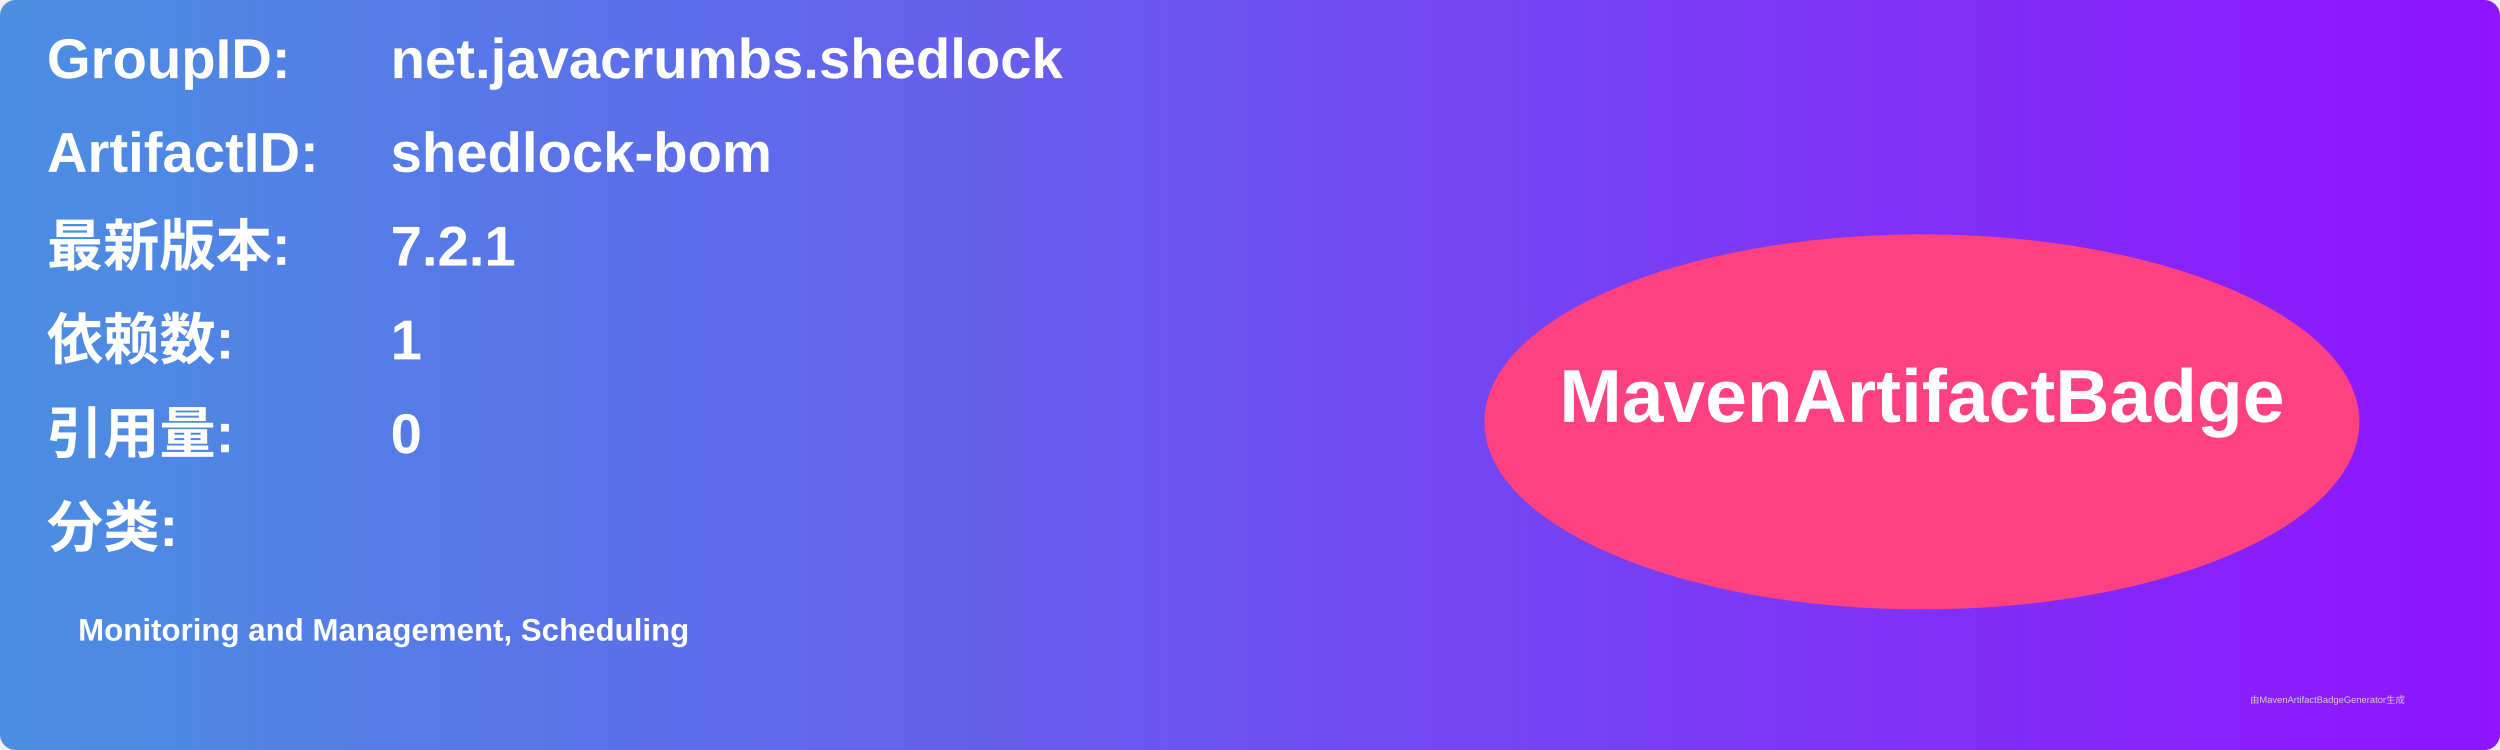
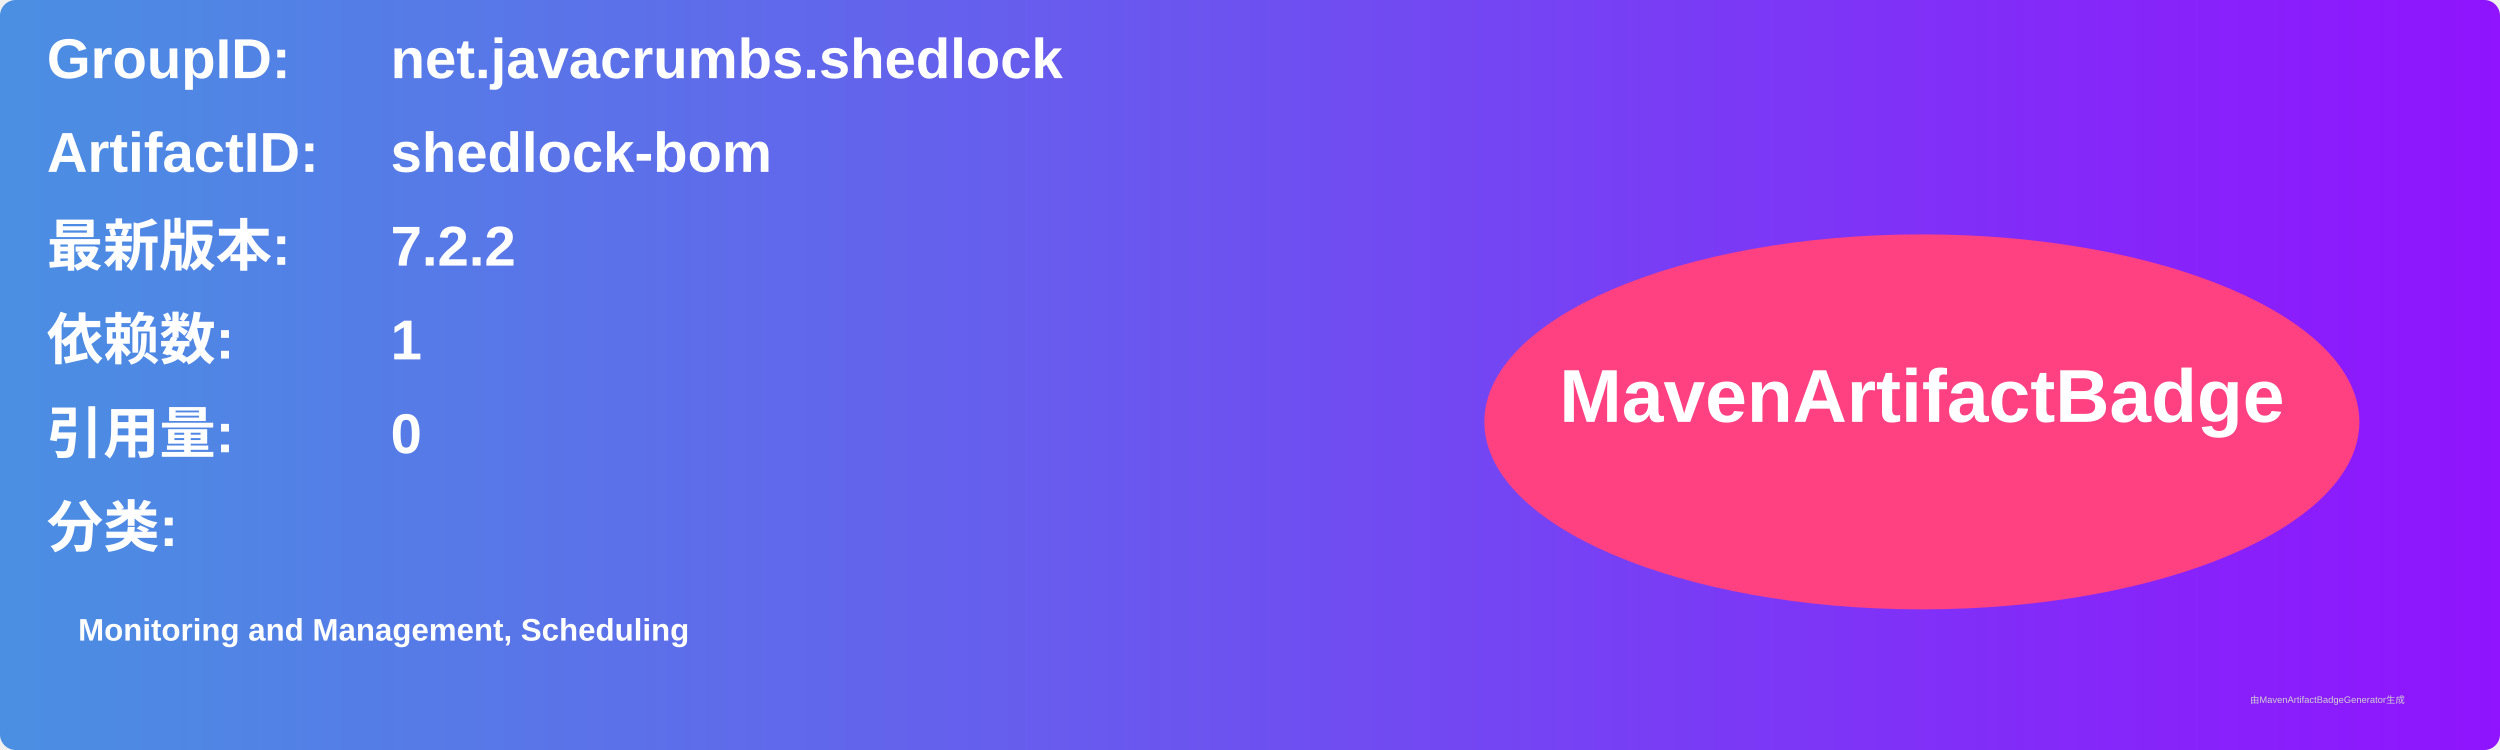
<svg xmlns="http://www.w3.org/2000/svg" width="800" height="240" viewBox="0 0 800 240">
  <linearGradient id="grad" x1="0%" y1="0%" x2="100%" y2="0%">
    <stop offset="0%" stop-color="#4a90e2" />
    <stop offset="100%" stop-color="#9013fe" />
  </linearGradient>
  <rect width="100%" height="100%" rx="5" ry="5" fill="url(#grad)" />
  <g transform="translate(15, 15)">
    <text x="0" y="10" font-family="Arial" font-size="18" fill="white" font-weight="bold" width="260">GroupID:</text>
    <text x="110" y="10" font-family="Arial" font-size="18" fill="white" font-weight="bold" width="460">net.javacrumbs.shedlock</text>
    <text x="0" y="40" font-family="Arial" font-size="18" fill="white" font-weight="bold" width="260">ArtifactID:</text>
    <text x="110" y="40" font-family="Arial" font-size="18" fill="white" font-weight="bold" width="460">shedlock-bom</text>
    <text x="0" y="70" font-family="Arial" font-size="18" fill="white" font-weight="bold">最新版本:</text>
    <text x="110" y="70" font-family="Arial" font-size="18" fill="white" font-weight="bold">
-       <tspan font-weight="bold">7.2.1</tspan>
+       <tspan font-weight="bold">7.2.2</tspan>
    </text>
    <text x="0" y="100" font-family="Arial" font-size="18" fill="white" font-weight="bold">依赖数: </text>
    <text x="110" y="100" font-family="Arial" font-size="18" fill="white">
      <tspan font-weight="bold">1</tspan>
    </text>
    <text x="0" y="130" font-family="Arial" font-size="18" fill="white" font-weight="bold">引用量: </text>
    <text x="110" y="130" font-family="Arial" font-size="18" fill="white">
      <tspan font-weight="bold">0</tspan>
    </text>
    <text x="0" y="160" font-family="Arial" font-size="18" fill="white" font-weight="bold">分类:</text>
    <text x="10" y="190" font-family="Arial" font-size="10" fill="white">
      <tspan font-weight="bold">Monitoring and Management, Scheduling</tspan>
    </text>
    <ellipse cx="600" cy="120" rx="140" ry="60" fill="#ff4081" />
    <text x="600" y="120" text-anchor="middle" font-family="Arial" font-size="24" fill="white" font-weight="bold">MavenArtifactBadge</text>
  </g>
  <text x="720" y="225" font-family="Arial" font-size="3" fill="#d0d0d0">由MavenArtifactBadgeGenerator生成</text>
</svg>
